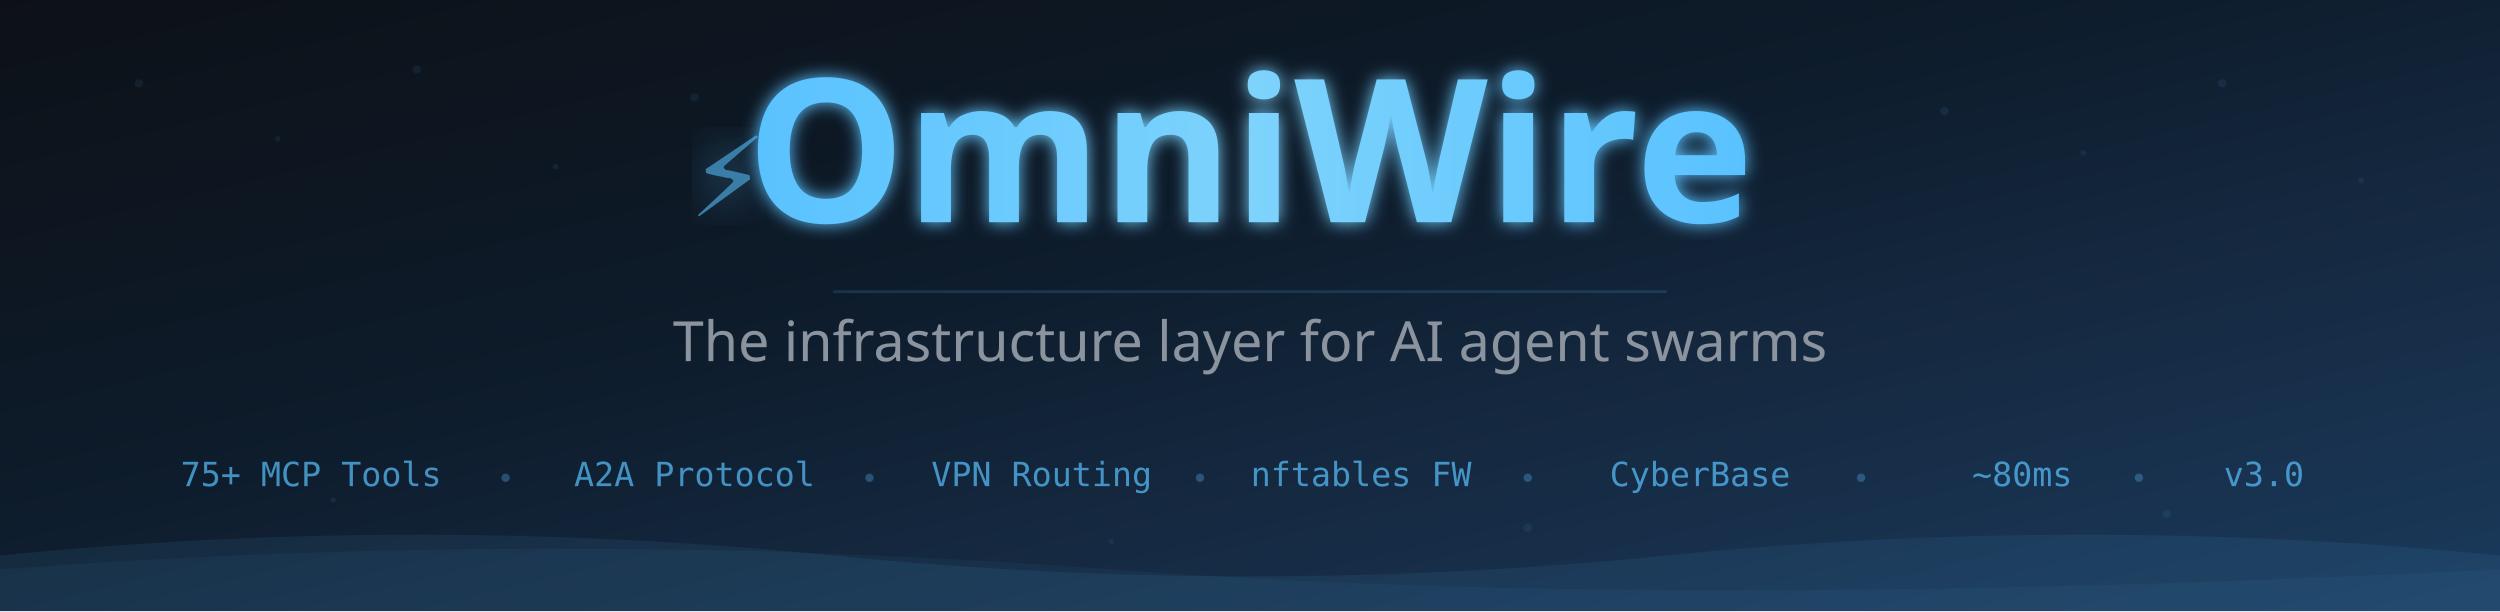
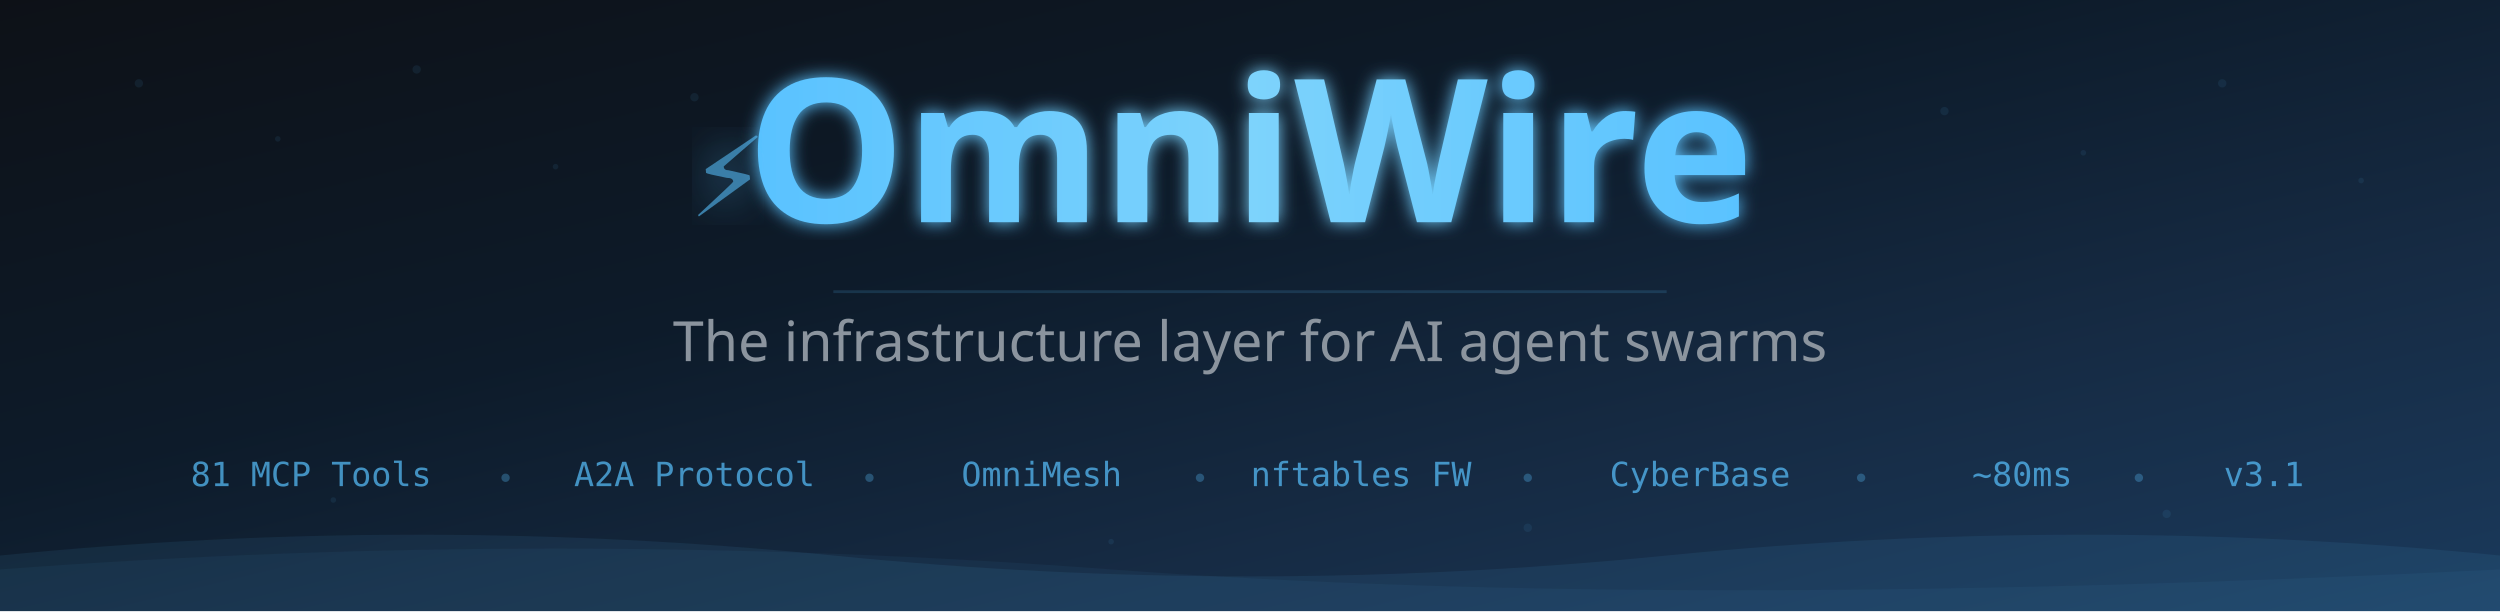
<svg xmlns="http://www.w3.org/2000/svg" width="900" height="220">
  <defs>
    <linearGradient id="bg" x1="0%" y1="0%" x2="100%" y2="100%">
      <stop offset="0%" style="stop-color:#0D1117" />
      <stop offset="40%" style="stop-color:#0D1B2A" />
      <stop offset="70%" style="stop-color:#162B44" />
      <stop offset="100%" style="stop-color:#1A3A5C" />
    </linearGradient>
    <linearGradient id="textGrad" x1="0%" y1="0%" x2="100%" y2="0%">
      <stop offset="0%" style="stop-color:#59C2FF" />
      <stop offset="50%" style="stop-color:#7DD3FC" />
      <stop offset="100%" style="stop-color:#59C2FF" />
    </linearGradient>
    <filter id="glow">
      <feGaussianBlur stdDeviation="3" result="blur" />
      <feMerge>
        <feMergeNode in="blur" />
        <feMergeNode in="SourceGraphic" />
      </feMerge>
    </filter>
    <filter id="softGlow">
      <feGaussianBlur stdDeviation="8" result="blur" />
      <feMerge>
        <feMergeNode in="blur" />
        <feMergeNode in="SourceGraphic" />
      </feMerge>
    </filter>
  </defs>
  <rect width="900" height="220" fill="url(#bg)" rx="0" />
  <g opacity="0.08" fill="#59C2FF">
    <circle cx="50" cy="30" r="1.5" />
    <circle cx="100" cy="50" r="1" />
    <circle cx="150" cy="25" r="1.5" />
    <circle cx="200" cy="60" r="1" />
    <circle cx="250" cy="35" r="1.5" />
    <circle cx="700" cy="40" r="1.5" />
    <circle cx="750" cy="55" r="1" />
    <circle cx="800" cy="30" r="1.5" />
    <circle cx="850" cy="65" r="1" />
    <circle cx="120" cy="180" r="1" />
    <circle cx="780" cy="185" r="1.5" />
    <circle cx="400" cy="195" r="1" />
    <circle cx="550" cy="190" r="1.5" />
  </g>
  <line x1="300" y1="105" x2="600" y2="105" stroke="#59C2FF" stroke-width="1" opacity="0.15" />
  <text x="450" y="80" font-family="'Segoe UI', system-ui, -apple-system, sans-serif" font-size="72" font-weight="700" fill="url(#textGrad)" text-anchor="middle" filter="url(#glow)">OmniWire</text>
  <text x="248" y="78" font-size="40" fill="#59C2FF" opacity="0.6" filter="url(#softGlow)">⚡</text>
  <text x="450" y="130" font-family="'Segoe UI', system-ui, -apple-system, sans-serif" font-size="20" font-weight="400" fill="#8B949E" text-anchor="middle">The infrastructure layer for AI agent swarms</text>
  <g font-family="'Segoe UI Mono', 'SF Mono', monospace" font-size="12" fill="#59C2FF" opacity="0.7">
-     <text x="112" y="175" text-anchor="middle">75+ MCP Tools</text>
+     <text x="112" y="175" text-anchor="middle">81 MCP Tools</text>
    <text x="250" y="175" text-anchor="middle">A2A Protocol</text>
-     <text x="375" y="175" text-anchor="middle">VPN Routing</text>
+     <text x="375" y="175" text-anchor="middle">OmniMesh</text>
    <text x="490" y="175" text-anchor="middle">nftables FW</text>
    <text x="612" y="175" text-anchor="middle">CyberBase</text>
    <text x="728" y="175" text-anchor="middle">~80ms</text>
-     <text x="815" y="175" text-anchor="middle">v3.0</text>
+     <text x="815" y="175" text-anchor="middle">v3.1</text>
  </g>
  <g fill="#59C2FF" opacity="0.3">
    <circle cx="182" cy="172" r="1.5" />
    <circle cx="313" cy="172" r="1.5" />
    <circle cx="432" cy="172" r="1.5" />
    <circle cx="550" cy="172" r="1.5" />
    <circle cx="670" cy="172" r="1.5" />
    <circle cx="770" cy="172" r="1.5" />
  </g>
  <path d="M0,200 Q150,185 300,200 Q450,215 600,200 Q750,185 900,200 L900,220 L0,220 Z" fill="#59C2FF" opacity="0.08" />
  <path d="M0,205 Q200,190 400,205 Q600,220 900,205 L900,220 L0,220 Z" fill="#59C2FF" opacity="0.05" />
</svg>
